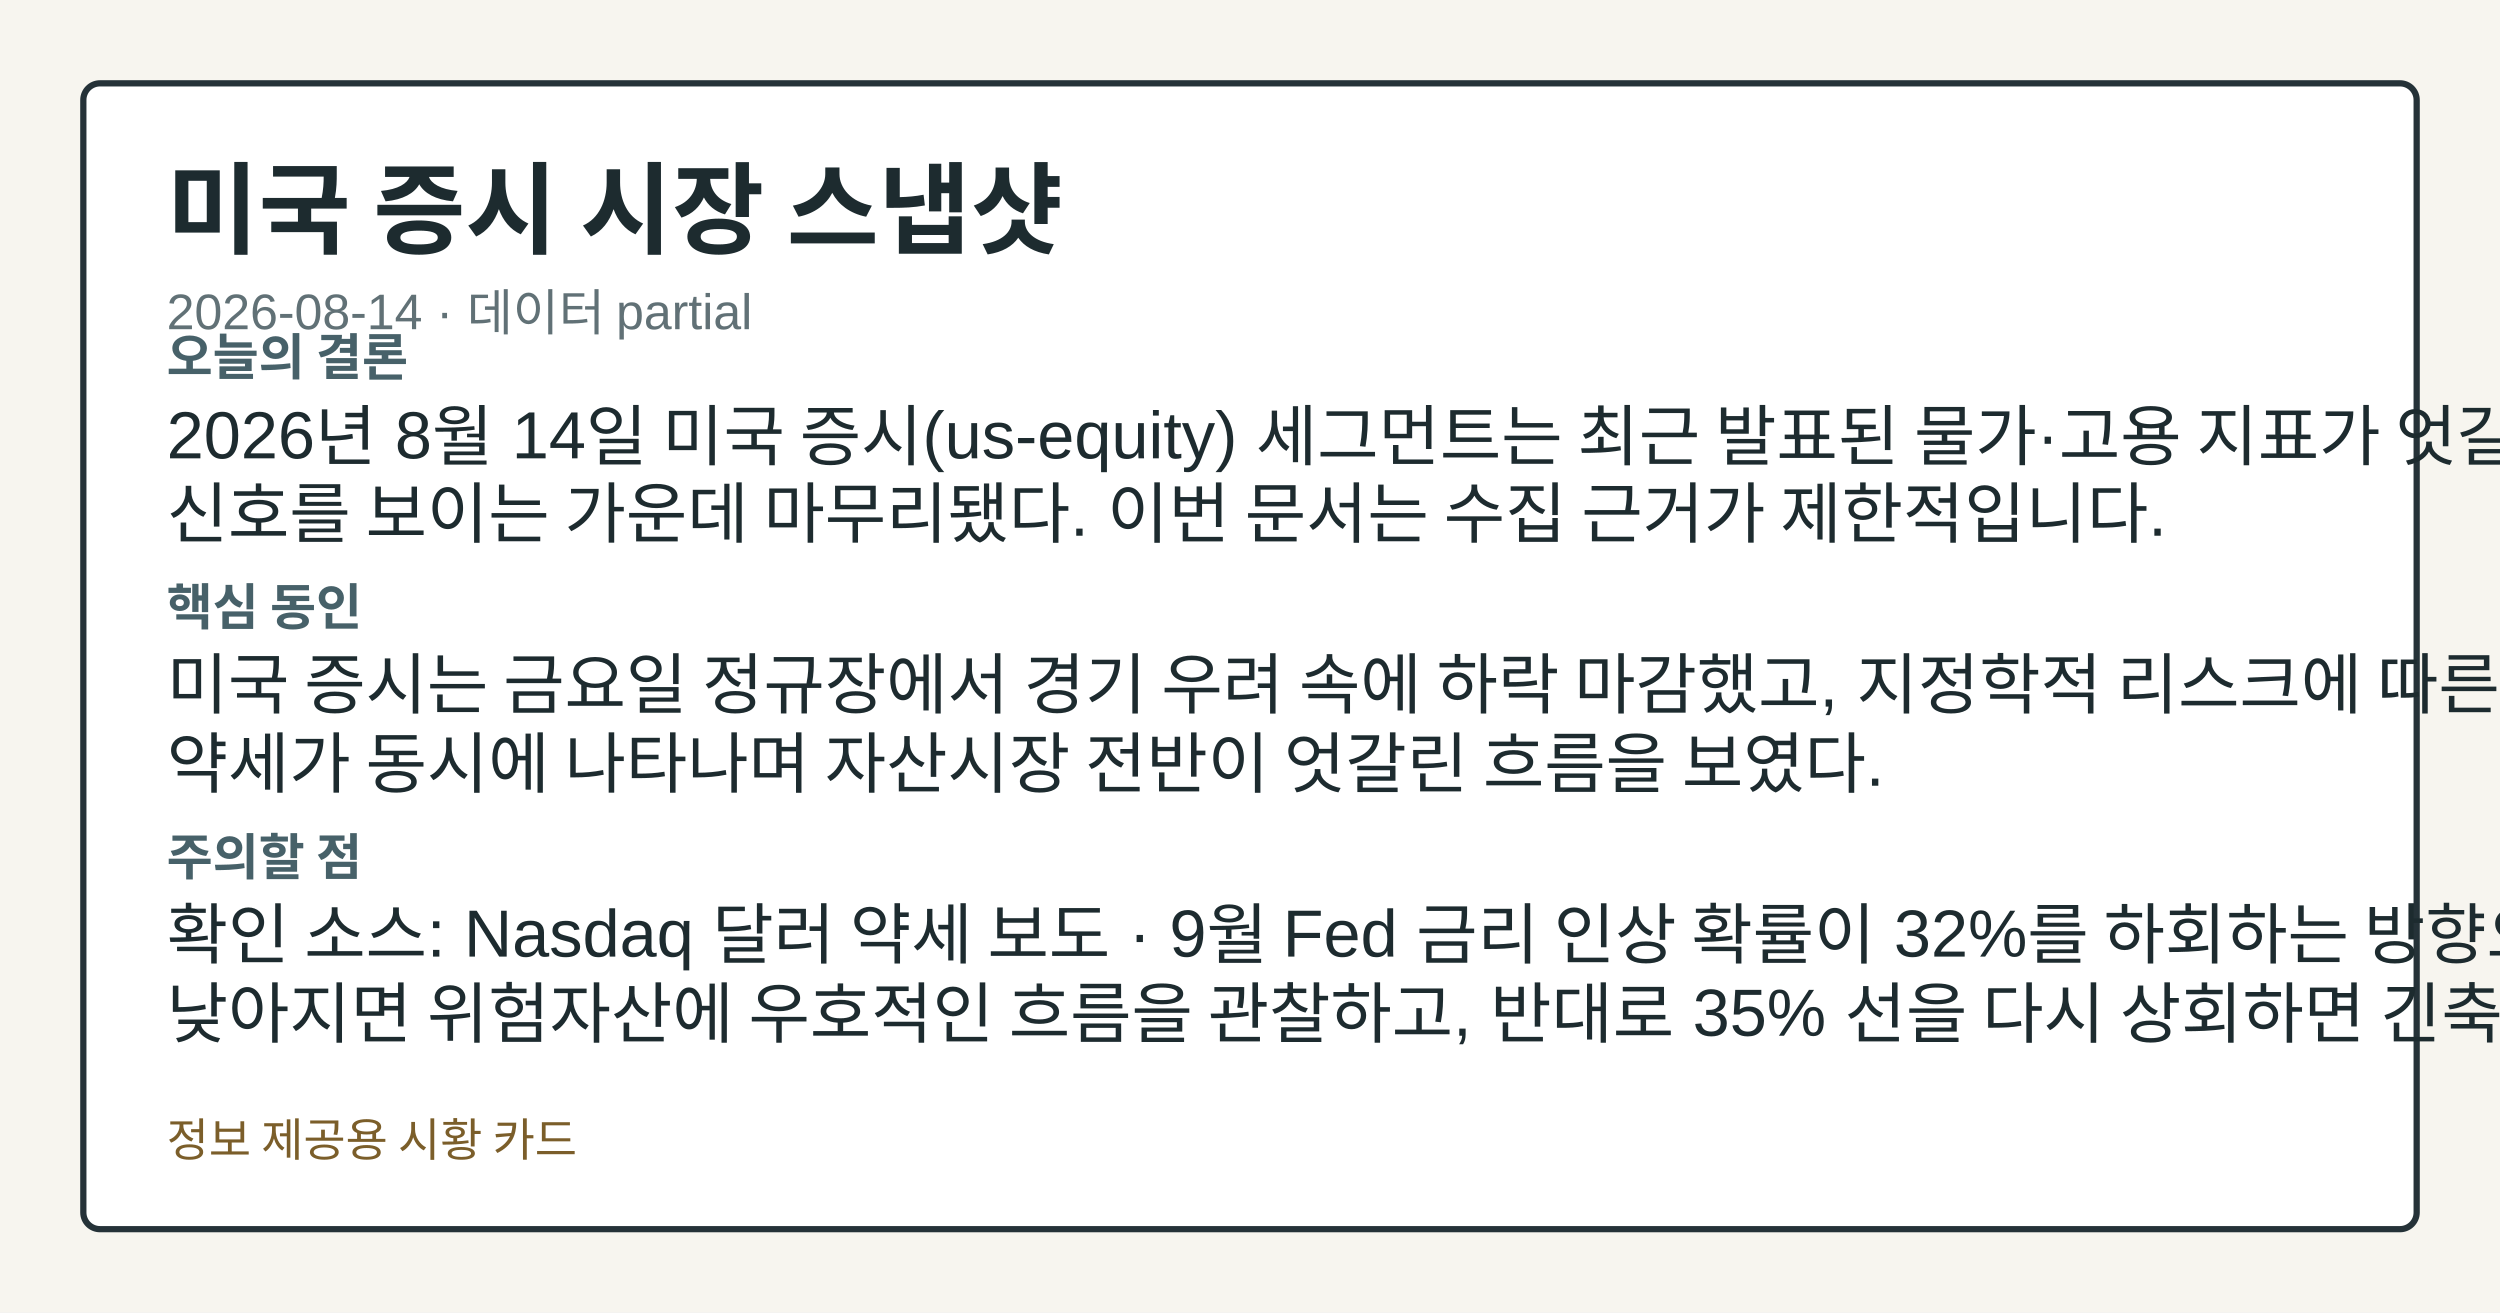
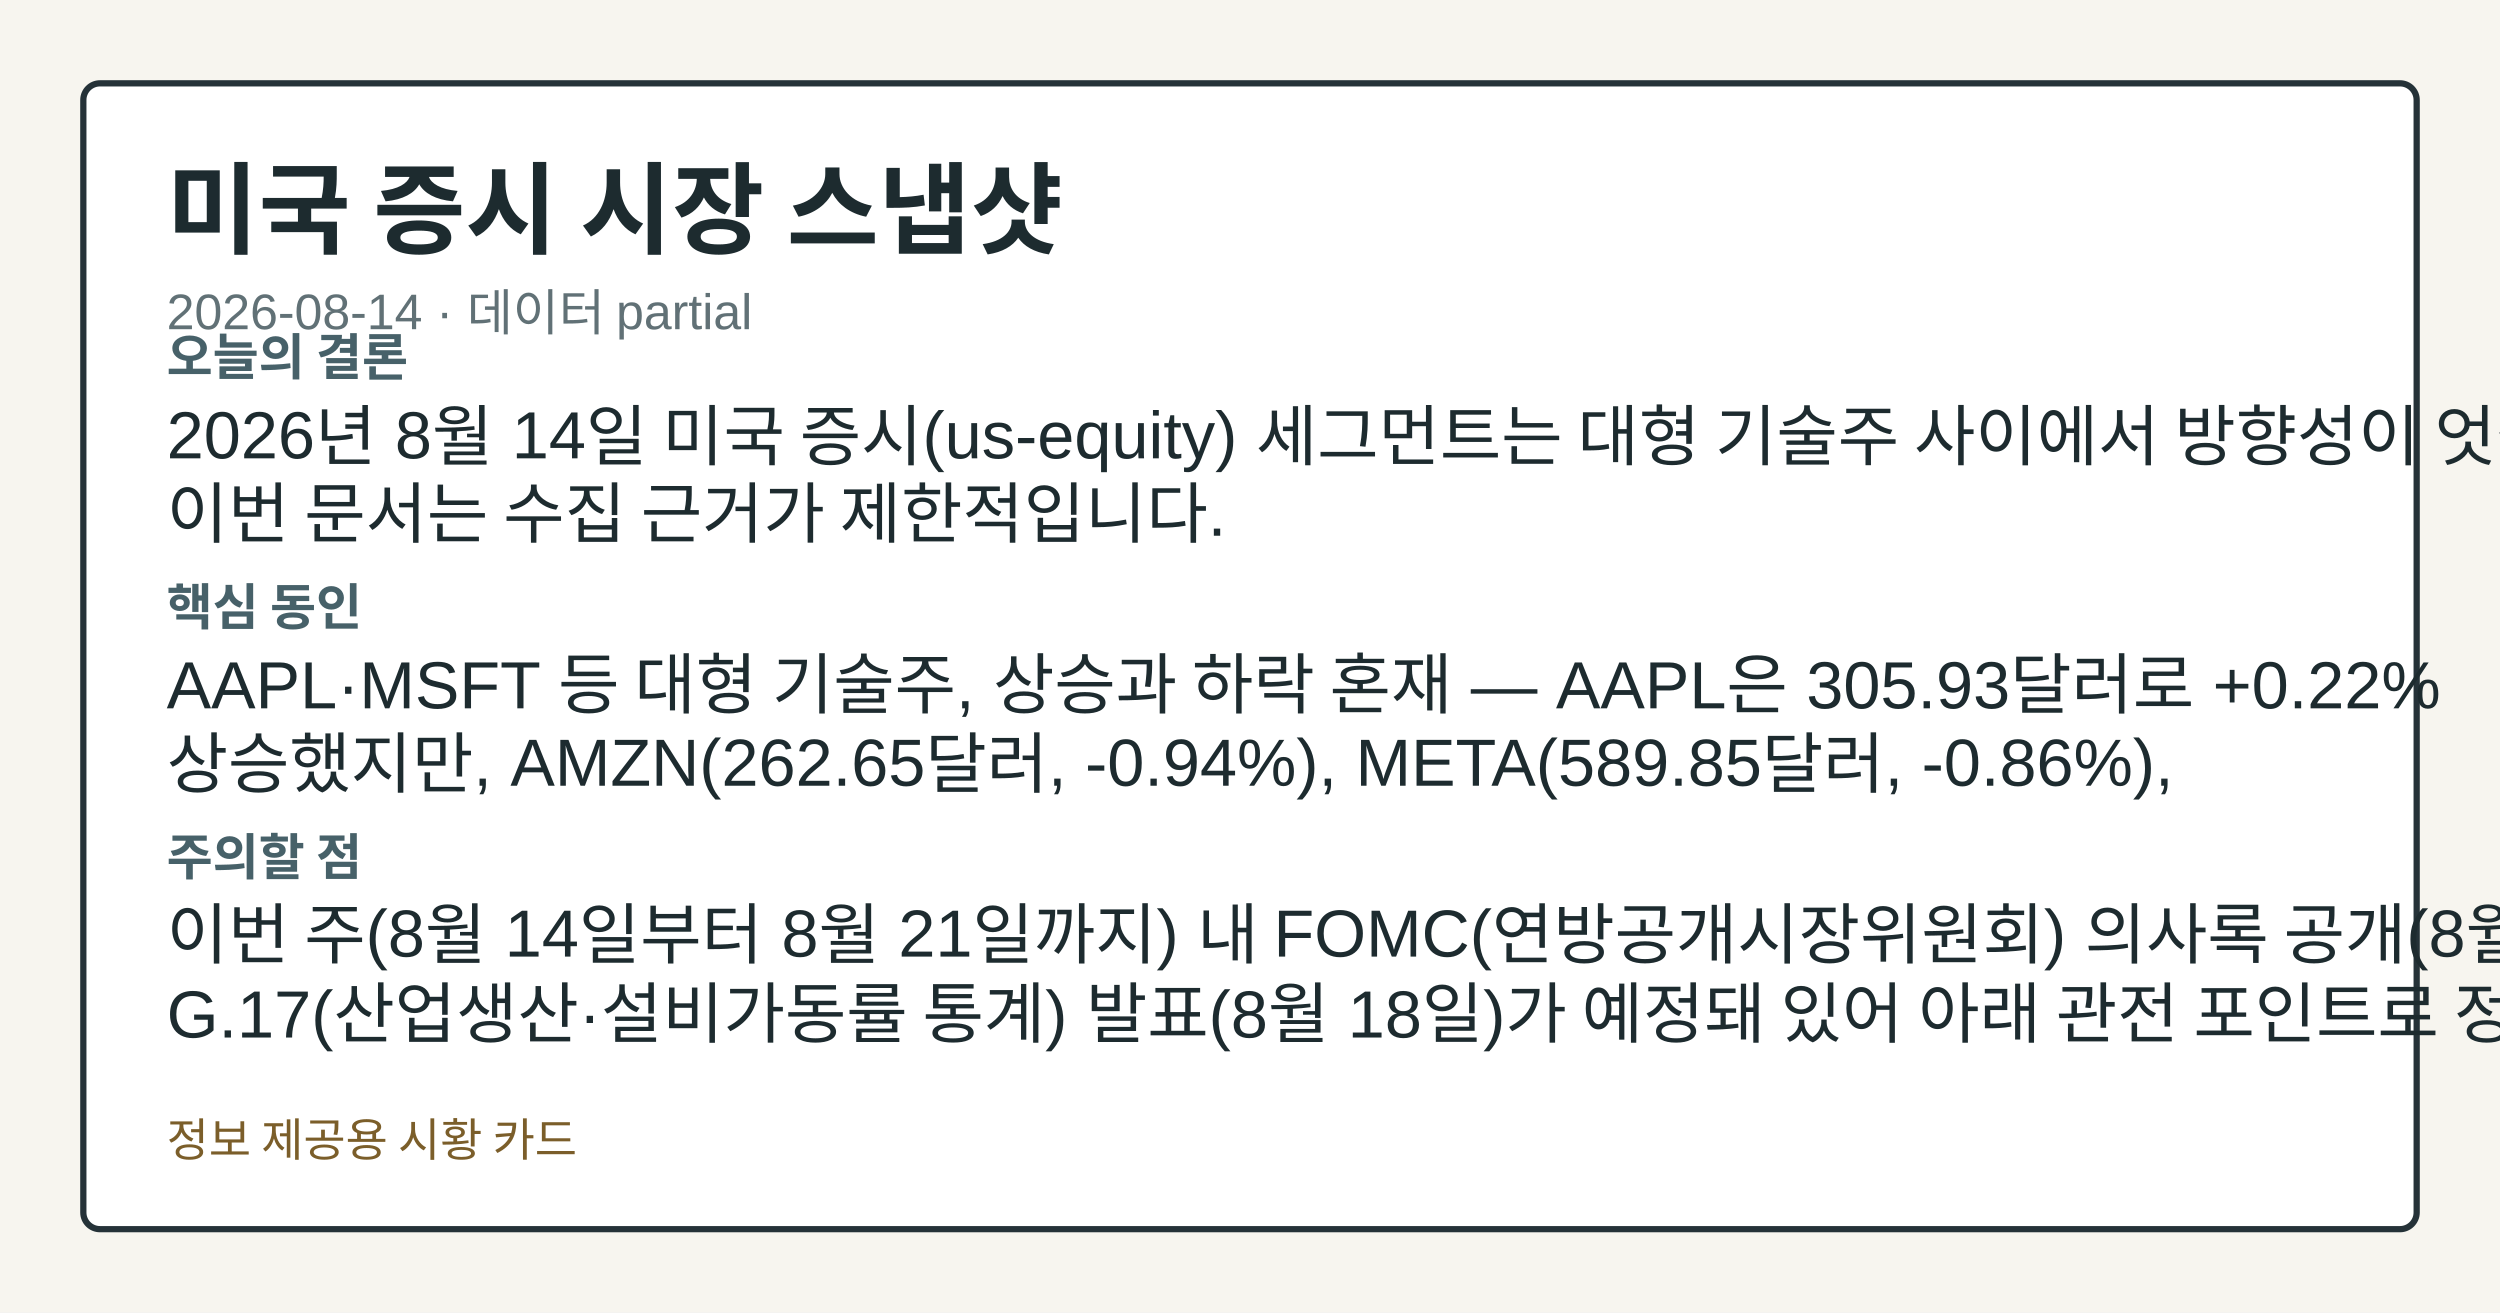
<svg xmlns="http://www.w3.org/2000/svg" width="1200" height="630" viewBox="0 0 1200 630" role="img" aria-label="미국 증시 시장 스냅샷">
  <style>.card-bg{fill:#f7f5ef;}.card-frame{fill:#ffffff;stroke:#253238;}.card-title{fill:#1d2b2f;}.card-subtitle{fill:#617176;}.card-label{fill:#476169;}.card-emphasis{fill:#14555f;}.card-text{fill:#1d2b2f;}.card-disclaimer{fill:#7b5e2a;}</style>
  <rect class="card-bg" width="1200" height="630" />
  <rect class="card-frame" x="40" y="40" width="1120" height="550" rx="8" stroke-width="3" />
  <text class="card-title" x="80" y="118" font-family="&quot;Noto Sans KR&quot;, Arial, sans-serif" font-size="48" font-weight="700">미국 증시 시장 스냅샷</text>
  <text class="card-subtitle" x="80" y="158" font-family="&quot;Noto Sans KR&quot;, Arial, sans-serif" font-size="24">2026-08-14 · 데이터 partial</text>
  <text class="card-label" x="80" y="180" font-family="&quot;Noto Sans KR&quot;, Arial, sans-serif" font-size="24" font-weight="700">오늘의 결론</text>
-   <text class="card-text" x="80" y="220" font-family="&quot;Noto Sans KR&quot;, Arial, sans-serif" font-size="32">2026년 8월 14일 미국 증시(us-equity) 세그먼트는 최근 발표된 물가·고용 지표가 엇갈린</text>
-   <text class="card-text" x="80" y="258" font-family="&quot;Noto Sans KR&quot;, Arial, sans-serif" font-size="32">신호를 보이는 가운데 마무리됐다. 이번 문서는 수집 근거가 제한적입니다.</text>
+   <text class="card-text" x="80" y="220" font-family="&quot;Noto Sans KR&quot;, Arial, sans-serif" font-size="32">2026년 8월 14일 미국 증시(us-equity) 세그먼트는 대형 기술주 사이에서 방향성이 엇갈렸다.</text>
+   <text class="card-text" x="80" y="258" font-family="&quot;Noto Sans KR&quot;, Arial, sans-serif" font-size="32">이번 문서는 수집 근거가 제한적입니다.</text>
  <text class="card-label" x="80" y="300" font-family="&quot;Noto Sans KR&quot;, Arial, sans-serif" font-size="24" font-weight="700">핵심 동인</text>
-   <text class="card-text" x="80" y="340" font-family="&quot;Noto Sans KR&quot;, Arial, sans-serif" font-size="32">미국 증시는 금요일 정규장에서 경기 우려 속에 하락 마감했고, 지정학적 리스크에 따른 유가 상승과 달러</text>
-   <text class="card-text" x="80" y="378" font-family="&quot;Noto Sans KR&quot;, Arial, sans-serif" font-size="32">약세가 동시에 나타나며 자산시장 전반이 엇갈린 흐름을 보였다.</text>
+   <text class="card-text" x="80" y="340" font-family="&quot;Noto Sans KR&quot;, Arial, sans-serif" font-size="32">AAPL·MSFT 등 대형 기술주, 상승과 하락 혼재 — AAPL은 305.93달러로 +0.22%</text>
+   <text class="card-text" x="80" y="378" font-family="&quot;Noto Sans KR&quot;, Arial, sans-serif" font-size="32">상승했지만, AMZN(262.65달러, -0.94%), META(589.85달러, -0.86%),</text>
  <text class="card-label" x="80" y="420" font-family="&quot;Noto Sans KR&quot;, Arial, sans-serif" font-size="24" font-weight="700">주의할 점</text>
-   <text class="card-text" x="80" y="460" font-family="&quot;Noto Sans KR&quot;, Arial, sans-serif" font-size="32">확인 소스: Nasdaq 달러 약세 보도 · 9월 Fed 금리 인상 확률이 32%를 하회하는 방향으로 더</text>
-   <text class="card-text" x="80" y="498" font-family="&quot;Noto Sans KR&quot;, Arial, sans-serif" font-size="32">낮아지면 위험자산에 우호적인 흐름을 관찰하고, 반대로 35% 선을 다시 상회하면 긴축 우려가 재부각되는</text>
+   <text class="card-text" x="80" y="460" font-family="&quot;Noto Sans KR&quot;, Arial, sans-serif" font-size="32">이번 주(8월 14일부터 8월 21일까지) 내 FOMC(연방공개시장위원회) 의사록 공개(8월 19일)와</text>
+   <text class="card-text" x="80" y="498" font-family="&quot;Noto Sans KR&quot;, Arial, sans-serif" font-size="32">G.17(산업생산·설비가동률 통계) 발표(8월 18일)가 예정돼 있어 아래 관전 포인트로 정리한다.</text>
  <text class="card-disclaimer" x="80" y="555" font-family="&quot;Noto Sans KR&quot;, Arial, sans-serif" font-size="22">정보 제공용 시황 카드</text>
</svg>
